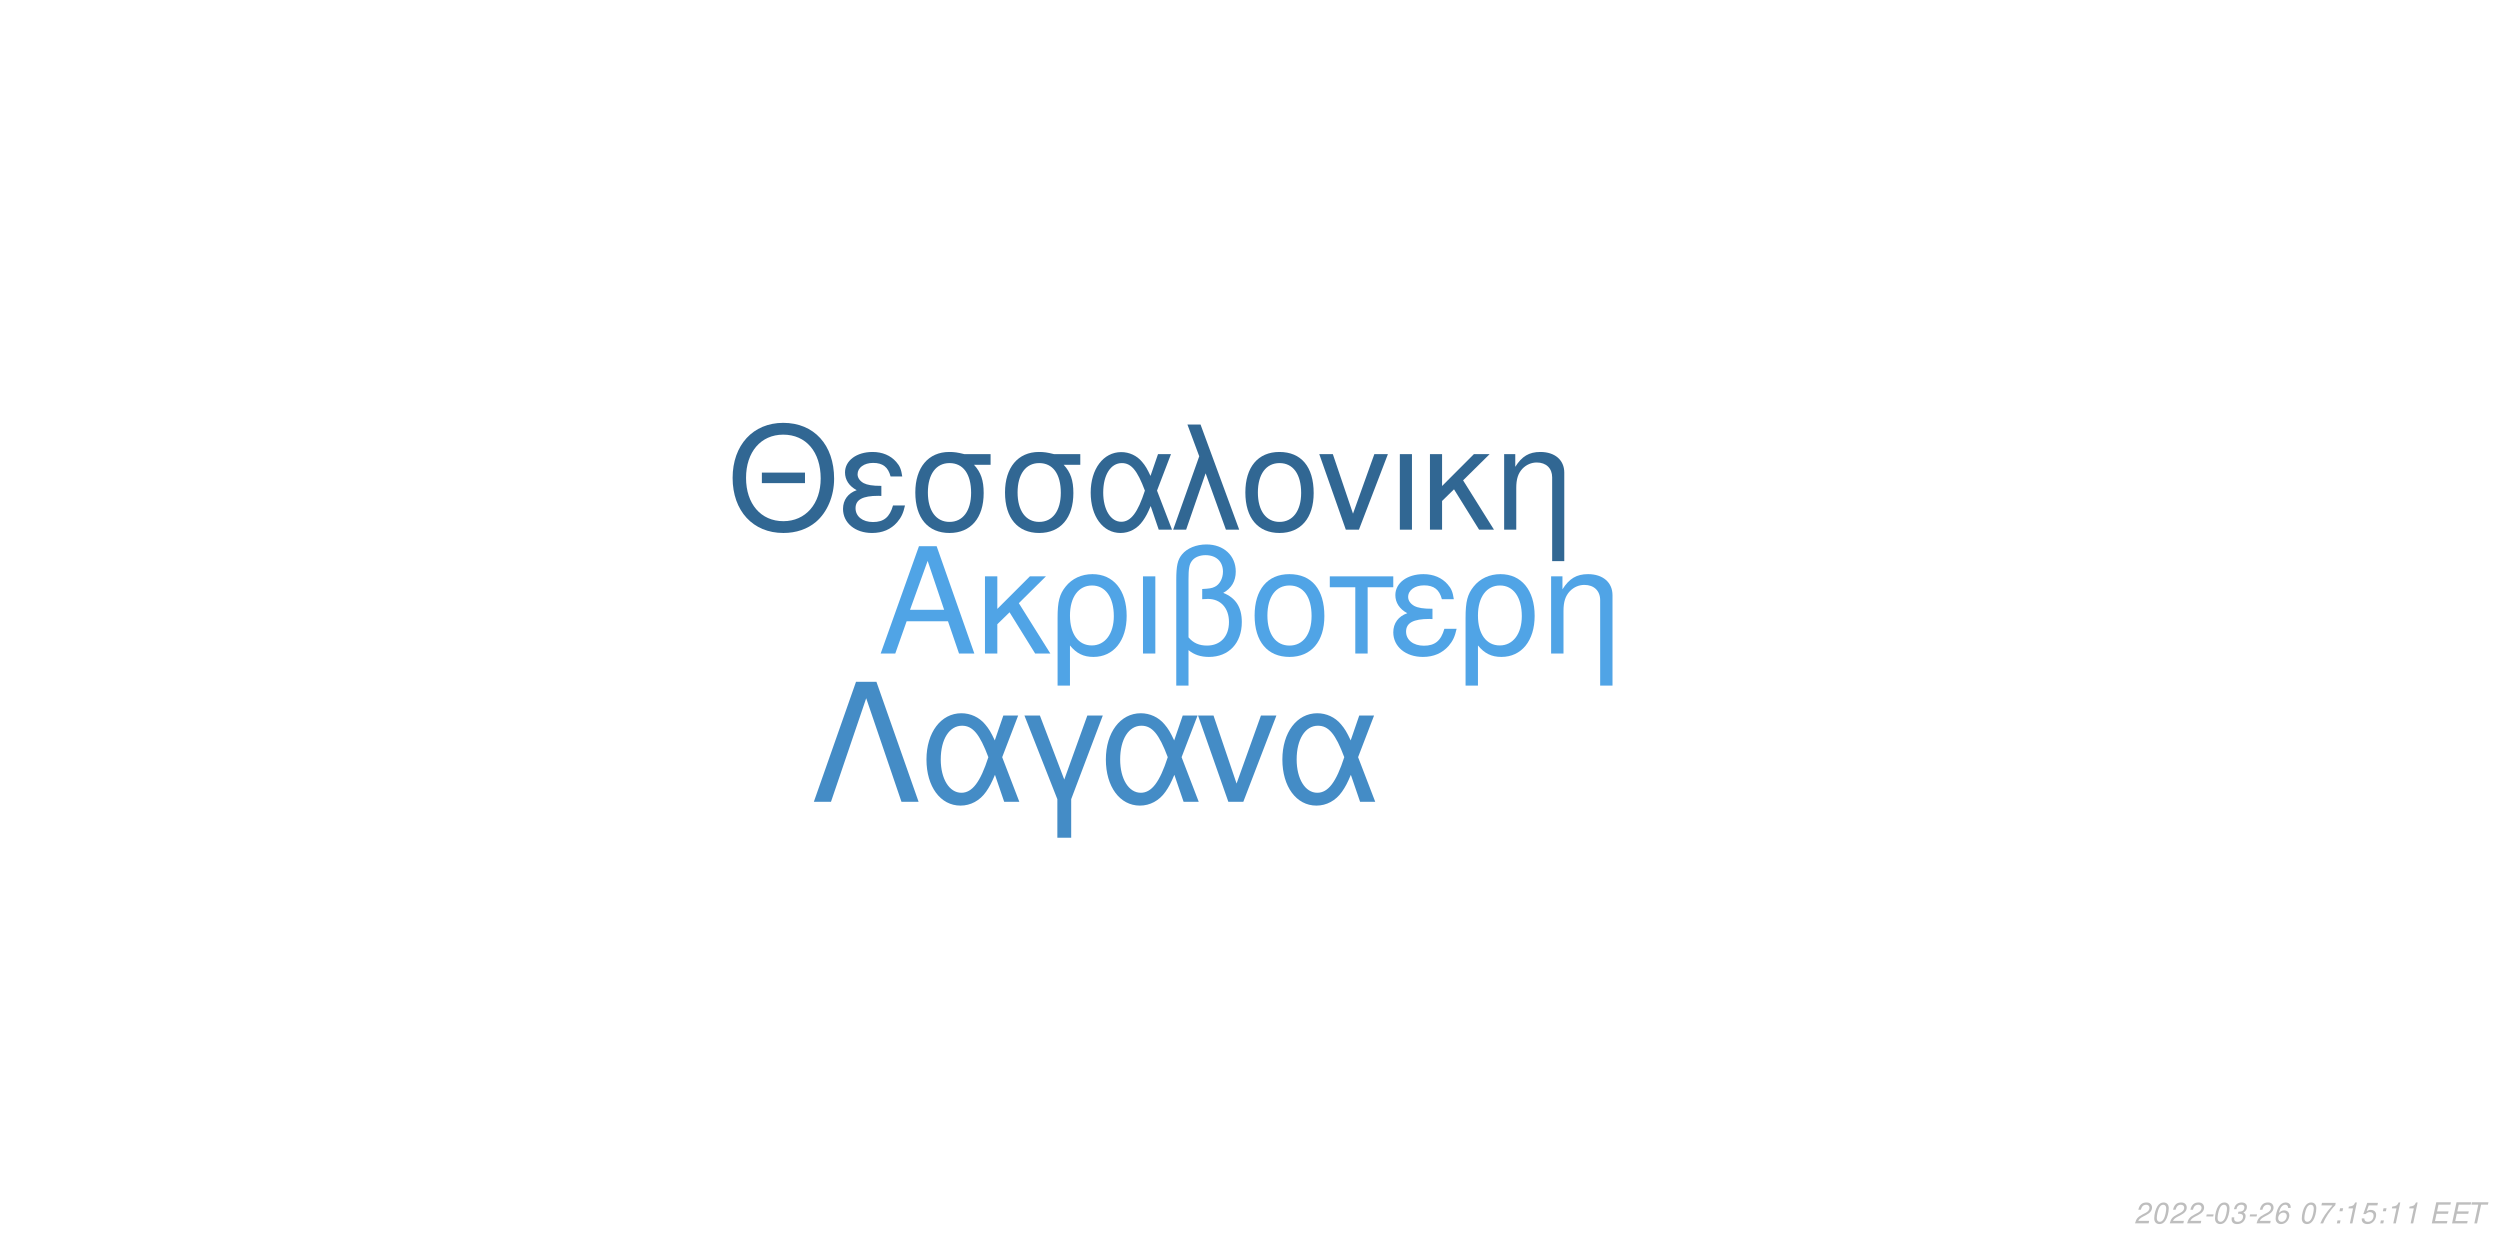
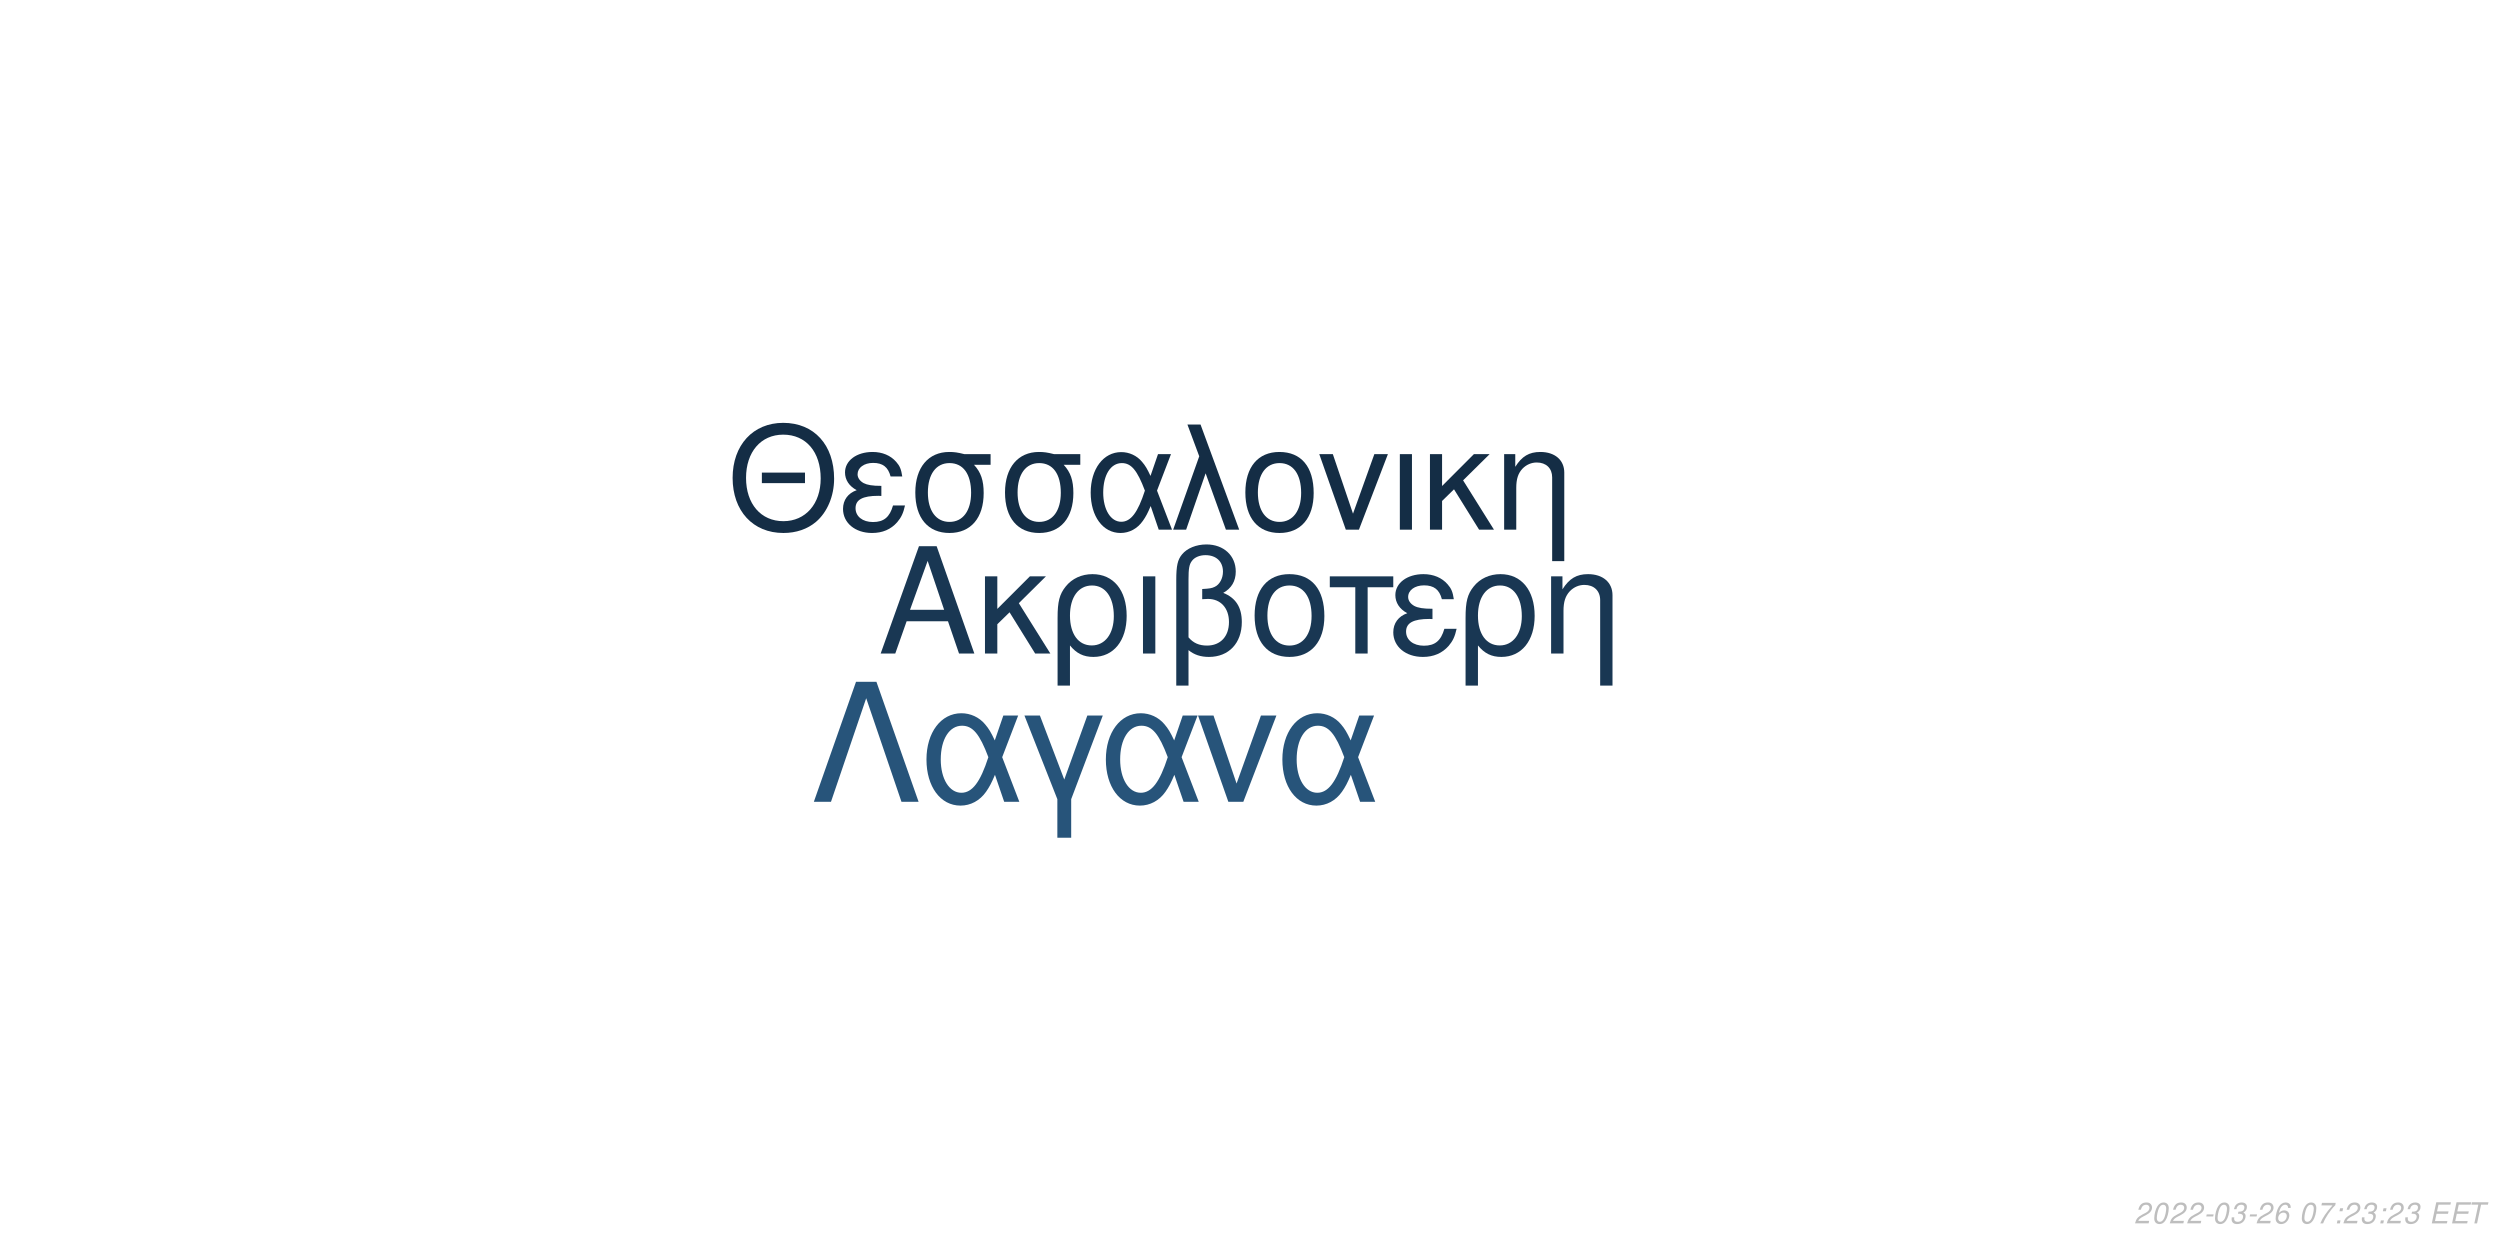
<svg xmlns="http://www.w3.org/2000/svg" xmlns:xlink="http://www.w3.org/1999/xlink" width="864pt" height="432pt" viewBox="0 0 864 432" version="1.1">
  <defs>
    <g>
      <symbol overflow="visible" id="glyph0-0">
        <path style="stroke:none;" d="" />
      </symbol>
      <symbol overflow="visible" id="glyph0-1">
        <path style="stroke:none;" d="M 24.125 -11.141 L 27.938 0 L 33.234 0 L 20.203 -37.094 L 14.094 -37.094 L 0.859 0 L 5.906 0 L 9.828 -11.141 Z M 22.797 -15.109 L 11 -15.109 L 17.094 -32.016 Z M 22.797 -15.109 " />
      </symbol>
      <symbol overflow="visible" id="glyph0-2">
        <path style="stroke:none;" d="M 7.172 -15.422 L 7.172 -26.672 L 2.906 -26.672 L 2.906 0 L 7.172 0 L 7.172 -10.125 L 11.406 -14.25 L 20.25 0 L 25.5 0 L 14.609 -17.406 L 23.969 -26.672 L 18.422 -26.672 Z M 7.172 -15.422 " />
      </symbol>
      <symbol overflow="visible" id="glyph0-3">
        <path style="stroke:none;" d="M 3 11.094 L 7.281 11.094 L 7.281 -2.797 C 9.516 -0.047 11.953 1.172 15.375 1.172 C 22.344 1.172 26.875 -4.422 26.875 -13.031 C 26.875 -21.891 22.297 -27.438 15.062 -27.438 C 11.297 -27.438 7.984 -25.906 5.797 -23.156 C 3.672 -20.516 3 -17.969 3 -12.359 Z M 14.906 -23.516 C 19.547 -23.516 22.438 -19.438 22.438 -12.922 C 22.438 -6.812 19.391 -2.797 14.812 -2.797 C 10.172 -2.797 7.281 -6.766 7.281 -13.125 C 7.281 -19.484 10.234 -23.516 14.906 -23.516 Z M 14.906 -23.516 " />
      </symbol>
      <symbol overflow="visible" id="glyph0-4">
        <path style="stroke:none;" d="M 3.516 0 L 7.781 0 L 7.781 -26.672 L 3.516 -26.672 Z M 3.516 0 " />
      </symbol>
      <symbol overflow="visible" id="glyph0-5">
        <path style="stroke:none;" d="M 4.016 11.094 L 8.25 11.094 L 8.25 -1.172 C 10.172 0.406 12.422 1.172 15.312 1.172 C 22.188 1.172 26.672 -3.609 26.672 -10.891 C 26.672 -15.984 24.578 -19.234 20.25 -20.969 C 23.109 -22.547 24.578 -25.031 24.578 -28.344 C 24.578 -33.844 20.406 -37.703 14.453 -37.703 C 10.938 -37.703 7.734 -36.391 6 -34.25 C 4.484 -32.422 4.016 -30.328 4.016 -25.391 Z M 8.25 -25.656 C 8.25 -29.359 8.5 -30.844 9.469 -32.062 C 10.375 -33.281 12.156 -34 14.094 -34 C 17.812 -34 20.156 -31.812 20.156 -28.297 C 20.156 -25.953 18.984 -23.812 17.297 -23.047 C 16.281 -22.547 15.469 -22.438 12.984 -22.297 L 12.984 -18.781 C 13.734 -18.828 14.344 -18.875 14.969 -18.875 C 19.344 -18.875 22.234 -15.719 22.234 -10.891 C 22.234 -5.906 19.281 -2.75 14.656 -2.75 C 11.953 -2.75 9.922 -3.609 8.25 -5.594 Z M 8.25 -25.656 " />
      </symbol>
      <symbol overflow="visible" id="glyph0-6">
        <path style="stroke:none;" d="M 14.094 -27.438 C 6.562 -27.438 2.094 -22.094 2.094 -13.125 C 2.094 -4.125 6.562 1.172 14.141 1.172 C 21.672 1.172 26.203 -4.172 26.203 -12.922 C 26.203 -22.188 21.828 -27.438 14.094 -27.438 Z M 14.141 -23.516 C 18.938 -23.516 21.781 -19.594 21.781 -12.984 C 21.781 -6.672 18.828 -2.75 14.141 -2.75 C 9.422 -2.75 6.516 -6.672 6.516 -13.125 C 6.516 -19.594 9.422 -23.516 14.141 -23.516 Z M 14.141 -23.516 " />
      </symbol>
      <symbol overflow="visible" id="glyph0-7">
        <path style="stroke:none;" d="M 7.891 0 L 12.156 0 L 12.156 -22.906 L 21.016 -22.906 L 21.016 -26.672 L -0.922 -26.672 L -0.922 -22.906 L 7.891 -22.906 Z M 7.891 0 " />
      </symbol>
      <symbol overflow="visible" id="glyph0-8">
        <path style="stroke:none;" d="M 14.562 -15.469 C 11.344 -15.469 9.562 -15.781 8.297 -16.438 C 6.922 -17.203 6.156 -18.328 6.156 -19.547 C 6.156 -21.891 8.453 -23.562 11.656 -23.562 C 15.062 -23.562 16.953 -22.094 17.812 -18.781 L 21.938 -18.781 C 21.578 -21.266 21.062 -22.5 19.797 -23.922 C 17.812 -26.203 14.906 -27.438 11.453 -27.438 C 5.797 -27.438 1.734 -24.375 1.734 -20.203 C 1.734 -17.609 3.156 -15.375 5.859 -13.938 C 2.797 -12.875 1.016 -10.484 1.016 -7.328 C 1.016 -2.391 5.297 1.172 11.25 1.172 C 14.969 1.172 17.906 -0.109 20.156 -2.641 C 21.578 -4.328 22.297 -5.797 22.906 -8.547 L 18.672 -8.547 C 17.5 -4.422 15.422 -2.703 11.609 -2.703 C 7.938 -2.703 5.438 -4.688 5.438 -7.578 C 5.438 -10.578 7.938 -11.953 13.484 -11.953 C 13.641 -11.953 14.094 -11.953 14.562 -11.906 Z M 14.562 -15.469 " />
      </symbol>
      <symbol overflow="visible" id="glyph0-9">
        <path style="stroke:none;" d="M 3.562 -26.672 L 3.562 0 L 7.844 0 L 7.844 -14.703 C 7.844 -17.906 8.5 -19.891 10.031 -21.531 C 11.406 -22.953 13.188 -23.719 15.062 -23.719 C 18.375 -23.719 20.516 -21.672 20.516 -18.469 L 20.516 11.094 L 24.781 11.094 L 24.781 -20.156 C 24.781 -24.578 21.469 -27.438 16.328 -27.438 C 12.359 -27.438 9.828 -25.906 7.484 -22.188 L 7.484 -26.672 Z M 3.562 -26.672 " />
      </symbol>
      <symbol overflow="visible" id="glyph1-0">
        <path style="stroke:none;" d="" />
      </symbol>
      <symbol overflow="visible" id="glyph1-1">
        <path style="stroke:none;" d="M 26.859 -19.734 L 11.953 -19.734 L 11.953 -16.094 L 26.859 -16.094 Z M 19.328 -36.922 C 8.922 -36.922 1.844 -29.25 1.844 -17.891 C 1.844 -6.484 8.875 1.141 19.391 1.141 C 23.812 1.141 27.703 -0.203 30.641 -2.688 C 34.578 -6.031 36.922 -11.656 36.922 -17.594 C 36.922 -29.297 30 -36.922 19.328 -36.922 Z M 19.328 -32.844 C 27.203 -32.844 32.281 -26.906 32.281 -17.688 C 32.281 -8.922 27.062 -2.938 19.391 -2.938 C 11.609 -2.938 6.484 -8.922 6.484 -17.891 C 6.484 -26.859 11.609 -32.844 19.328 -32.844 Z M 19.328 -32.844 " />
      </symbol>
      <symbol overflow="visible" id="glyph1-2">
        <path style="stroke:none;" d="M 14.25 -15.141 C 11.109 -15.141 9.375 -15.453 8.125 -16.094 C 6.781 -16.844 6.031 -17.938 6.031 -19.141 C 6.031 -21.422 8.266 -23.078 11.406 -23.078 C 14.75 -23.078 16.594 -21.625 17.438 -18.391 L 21.469 -18.391 C 21.125 -20.828 20.625 -22.031 19.391 -23.422 C 17.438 -25.656 14.594 -26.859 11.219 -26.859 C 5.688 -26.859 1.688 -23.875 1.688 -19.781 C 1.688 -17.234 3.094 -15.047 5.734 -13.656 C 2.734 -12.609 1 -10.266 1 -7.172 C 1 -2.344 5.188 1.141 11.016 1.141 C 14.656 1.141 17.547 -0.094 19.734 -2.594 C 21.125 -4.234 21.828 -5.688 22.422 -8.375 L 18.281 -8.375 C 17.141 -4.328 15.094 -2.641 11.359 -2.641 C 7.766 -2.641 5.328 -4.578 5.328 -7.422 C 5.328 -10.359 7.766 -11.703 13.203 -11.703 C 13.359 -11.703 13.797 -11.703 14.25 -11.656 Z M 14.25 -15.141 " />
      </symbol>
      <symbol overflow="visible" id="glyph1-3">
        <path style="stroke:none;" d="M 29 -26.109 L 19.938 -26.109 C 17.594 -26.703 16.438 -26.859 14.703 -26.859 C 7.469 -26.859 2.984 -21.469 2.984 -12.859 C 2.984 -4.031 7.375 1.141 14.797 1.141 C 22.172 1.141 26.609 -4.078 26.609 -12.656 C 26.609 -17.047 25.656 -19.828 23.266 -22.422 L 29 -22.422 Z M 14.797 -23.016 C 19.531 -23.016 22.266 -19.234 22.266 -12.75 C 22.266 -6.531 19.438 -2.688 14.797 -2.688 C 10.172 -2.688 7.328 -6.531 7.328 -12.859 C 7.328 -19.188 10.172 -23.016 14.797 -23.016 Z M 14.797 -23.016 " />
      </symbol>
      <symbol overflow="visible" id="glyph1-4">
        <path style="stroke:none;" d="M 29.344 -26.109 L 24.859 -26.109 L 22.266 -18.578 C 21.125 -21.031 20.484 -22.125 19.328 -23.469 C 17.547 -25.609 14.906 -26.812 12.156 -26.812 C 5.984 -26.812 1.594 -20.984 1.594 -12.812 C 1.594 -4.578 5.828 1.141 11.906 1.141 C 14.953 1.141 17.734 -0.344 19.625 -3.047 C 20.672 -4.531 21.281 -5.688 22.328 -8.172 L 25.109 0 L 29.703 0 L 24.516 -13.5 Z M 20.328 -13.5 C 17.891 -5.922 15.453 -2.734 12.156 -2.734 C 8.516 -2.734 5.922 -6.922 5.922 -12.812 C 5.922 -18.938 8.516 -23.016 12.359 -23.016 C 15.594 -23.016 17.688 -20.531 20.328 -13.5 Z M 20.328 -13.5 " />
      </symbol>
      <symbol overflow="visible" id="glyph1-5">
        <path style="stroke:none;" d="M 1.094 0 L 5.578 0 L 12.312 -19.484 L 19.328 0 L 23.922 0 L 10.562 -36.328 L 6.031 -36.328 L 10.109 -25.359 Z M 1.094 0 " />
      </symbol>
      <symbol overflow="visible" id="glyph1-6">
        <path style="stroke:none;" d="M 13.797 -26.859 C 6.422 -26.859 2.047 -21.625 2.047 -12.859 C 2.047 -4.031 6.422 1.141 13.859 1.141 C 21.234 1.141 25.656 -4.078 25.656 -12.656 C 25.656 -21.719 21.375 -26.859 13.797 -26.859 Z M 13.859 -23.016 C 18.531 -23.016 21.328 -19.188 21.328 -12.703 C 21.328 -6.531 18.438 -2.688 13.859 -2.688 C 9.219 -2.688 6.375 -6.531 6.375 -12.859 C 6.375 -19.188 9.219 -23.016 13.859 -23.016 Z M 13.859 -23.016 " />
      </symbol>
      <symbol overflow="visible" id="glyph1-7">
        <path style="stroke:none;" d="M 14.297 0 L 24.312 -26.109 L 19.625 -26.109 L 12.25 -5.531 L 5.281 -26.109 L 0.594 -26.109 L 9.766 0 Z M 14.297 0 " />
      </symbol>
      <symbol overflow="visible" id="glyph1-8">
        <path style="stroke:none;" d="M 3.438 0 L 7.625 0 L 7.625 -26.109 L 3.438 -26.109 Z M 3.438 0 " />
      </symbol>
      <symbol overflow="visible" id="glyph1-9">
        <path style="stroke:none;" d="M 7.031 -15.094 L 7.031 -26.109 L 2.844 -26.109 L 2.844 0 L 7.031 0 L 7.031 -9.922 L 11.156 -13.953 L 19.828 0 L 24.969 0 L 14.297 -17.047 L 23.469 -26.109 L 18.031 -26.109 Z M 7.031 -15.094 " />
      </symbol>
      <symbol overflow="visible" id="glyph1-10">
        <path style="stroke:none;" d="M 3.484 -26.109 L 3.484 0 L 7.672 0 L 7.672 -14.406 C 7.672 -17.547 8.328 -19.484 9.812 -21.078 C 11.156 -22.469 12.906 -23.219 14.75 -23.219 C 17.984 -23.219 20.078 -21.234 20.078 -18.094 L 20.078 10.859 L 24.266 10.859 L 24.266 -19.734 C 24.266 -24.062 21.031 -26.859 16 -26.859 C 12.109 -26.859 9.609 -25.359 7.328 -21.719 L 7.328 -26.109 Z M 3.484 -26.109 " />
      </symbol>
      <symbol overflow="visible" id="glyph2-0">
        <path style="stroke:none;" d="" />
      </symbol>
      <symbol overflow="visible" id="glyph2-1">
        <path style="stroke:none;" d="M 22.531 -41.484 L 15.484 -41.484 L 0.906 0 L 6.828 0 L 19 -35.797 L 31.188 0 L 37.109 0 Z M 22.531 -41.484 " />
      </symbol>
      <symbol overflow="visible" id="glyph2-2">
        <path style="stroke:none;" d="M 33.516 -29.812 L 28.391 -29.812 L 25.438 -21.219 C 24.125 -24.016 23.391 -25.266 22.078 -26.797 C 20.031 -29.25 17.016 -30.609 13.891 -30.609 C 6.828 -30.609 1.828 -23.953 1.828 -14.625 C 1.828 -5.234 6.656 1.312 13.594 1.312 C 17.078 1.312 20.266 -0.391 22.422 -3.469 C 23.609 -5.172 24.297 -6.484 25.5 -9.328 L 28.688 0 L 33.922 0 L 28 -15.422 Z M 23.219 -15.422 C 20.422 -6.766 17.641 -3.125 13.891 -3.125 C 9.734 -3.125 6.766 -7.906 6.766 -14.625 C 6.766 -21.625 9.734 -26.297 14.109 -26.297 C 17.812 -26.297 20.203 -23.453 23.219 -15.422 Z M 23.219 -15.422 " />
      </symbol>
      <symbol overflow="visible" id="glyph2-3">
        <path style="stroke:none;" d="M 12.062 12.406 L 16.844 12.406 L 16.844 -0.906 L 27.766 -29.812 L 22.422 -29.812 L 14.453 -7.688 L 6.031 -29.812 L 0.688 -29.812 L 12.062 -0.906 Z M 12.062 12.406 " />
      </symbol>
      <symbol overflow="visible" id="glyph2-4">
        <path style="stroke:none;" d="M 16.328 0 L 27.766 -29.812 L 22.422 -29.812 L 14 -6.312 L 6.031 -29.812 L 0.688 -29.812 L 11.156 0 Z M 16.328 0 " />
      </symbol>
      <symbol overflow="visible" id="glyph3-0">
        <path style="stroke:none;" d="" />
      </symbol>
      <symbol overflow="visible" id="glyph3-1">
        <path style="stroke:none;" d="M 5.234 -0.875 L 1.469 -0.875 C 1.641 -1.375 2.203 -1.891 3.109 -2.344 L 4.234 -2.938 C 5.562 -3.625 6.219 -4.469 6.219 -5.484 C 6.219 -5.938 6.062 -6.359 5.797 -6.656 C 5.469 -7.047 4.984 -7.234 4.312 -7.234 C 2.766 -7.234 1.891 -6.453 1.484 -4.734 L 2.375 -4.734 C 2.484 -5.188 2.609 -5.484 2.797 -5.75 C 3.094 -6.203 3.609 -6.453 4.188 -6.453 C 4.891 -6.453 5.344 -6.031 5.344 -5.375 C 5.344 -4.703 4.859 -4.094 4.016 -3.656 L 2.984 -3.125 C 1.234 -2.188 0.797 -1.656 0.344 -0.016 L 5.047 -0.016 Z M 5.234 -0.875 " />
      </symbol>
      <symbol overflow="visible" id="glyph3-2">
        <path style="stroke:none;" d="M 4.203 -7.234 C 3.375 -7.234 2.688 -6.812 2.125 -5.984 C 1.484 -5.047 0.984 -3.188 0.984 -1.734 C 0.984 -1.109 1.172 -0.562 1.484 -0.266 C 1.797 0.047 2.281 0.234 2.766 0.234 C 3.625 0.234 4.281 -0.156 4.859 -1.016 C 5.516 -1.953 6 -3.797 6 -5.266 C 6 -6.5 5.328 -7.234 4.203 -7.234 Z M 4.094 -6.453 C 4.734 -6.453 5.125 -5.984 5.125 -5.156 C 5.125 -4.203 4.781 -2.625 4.406 -1.812 C 3.984 -0.938 3.516 -0.547 2.875 -0.547 C 2.25 -0.547 1.875 -1.031 1.875 -1.828 C 1.875 -2.797 2.203 -4.344 2.594 -5.203 C 2.984 -6.047 3.453 -6.453 4.094 -6.453 Z M 4.094 -6.453 " />
      </symbol>
      <symbol overflow="visible" id="glyph3-3">
        <path style="stroke:none;" d="M 3.516 -3.125 L 1.125 -3.125 L 0.969 -2.406 L 3.359 -2.406 Z M 3.516 -3.125 " />
      </symbol>
      <symbol overflow="visible" id="glyph3-4">
        <path style="stroke:none;" d="M 2.922 -3.312 C 3.125 -3.344 3.234 -3.344 3.375 -3.344 C 4.203 -3.344 4.688 -3 4.688 -2.406 C 4.688 -1.312 3.906 -0.547 2.781 -0.547 C 2.047 -0.547 1.594 -0.938 1.594 -1.562 C 1.594 -1.719 1.609 -1.844 1.656 -2.094 L 0.766 -2.094 C 0.734 -1.797 0.719 -1.641 0.719 -1.469 C 0.719 -0.375 1.406 0.234 2.641 0.234 C 3.547 0.234 4.297 -0.078 4.812 -0.656 C 5.266 -1.156 5.562 -1.875 5.562 -2.547 C 5.562 -3.125 5.344 -3.453 4.797 -3.734 C 5.641 -4.234 6.016 -4.844 6.016 -5.734 C 6.016 -6.656 5.312 -7.234 4.203 -7.234 C 3.375 -7.234 2.672 -6.938 2.188 -6.375 C 1.891 -6.031 1.703 -5.641 1.516 -4.906 L 2.391 -4.906 C 2.5 -5.359 2.594 -5.594 2.734 -5.812 C 3.047 -6.234 3.516 -6.453 4.078 -6.453 C 4.734 -6.453 5.141 -6.125 5.141 -5.578 C 5.141 -5.188 5.016 -4.797 4.797 -4.547 C 4.516 -4.234 4 -4.062 3.266 -4.062 L 3.078 -4.062 Z M 2.922 -3.312 " />
      </symbol>
      <symbol overflow="visible" id="glyph3-5">
        <path style="stroke:none;" d="M 6.125 -5.344 L 6.141 -5.625 C 6.141 -6.609 5.453 -7.234 4.391 -7.234 C 3.438 -7.234 2.641 -6.719 2.016 -5.703 C 1.422 -4.781 0.938 -2.953 0.938 -1.688 C 0.938 -0.516 1.688 0.234 2.859 0.234 C 3.703 0.234 4.438 -0.156 5 -0.875 C 5.406 -1.422 5.672 -2.156 5.672 -2.766 C 5.672 -3.812 4.969 -4.5 3.906 -4.5 C 3.234 -4.5 2.672 -4.234 2.094 -3.625 C 2.406 -5.375 3.234 -6.453 4.25 -6.453 C 4.703 -6.453 5.062 -6.234 5.172 -5.844 C 5.203 -5.719 5.234 -5.578 5.25 -5.344 Z M 3.656 -3.734 C 4.344 -3.734 4.797 -3.281 4.797 -2.625 C 4.797 -1.469 3.984 -0.547 2.984 -0.547 C 2.297 -0.547 1.812 -1.047 1.812 -1.766 C 1.812 -2.859 2.625 -3.734 3.656 -3.734 Z M 3.656 -3.734 " />
      </symbol>
      <symbol overflow="visible" id="glyph3-6">
        <path style="stroke:none;" d="" />
      </symbol>
      <symbol overflow="visible" id="glyph3-7">
        <path style="stroke:none;" d="M 6.703 -7.094 L 1.953 -7.094 L 1.766 -6.219 L 5.594 -6.219 C 3.344 -3.688 2.266 -2.109 1.375 0 L 2.344 0 C 3.031 -1.906 4.828 -4.594 6.547 -6.281 Z M 6.703 -7.094 " />
      </symbol>
      <symbol overflow="visible" id="glyph3-8">
        <path style="stroke:none;" d="M 2.359 -1.031 L 1.312 -1.031 L 1.094 0 L 2.141 0 Z M 3.266 -5.234 L 2.219 -5.234 L 2 -4.203 L 3.047 -4.203 Z M 3.266 -5.234 " />
      </symbol>
      <symbol overflow="visible" id="glyph3-9">
-         <path style="stroke:none;" d="M 3.703 -5.188 L 2.594 0 L 3.469 0 L 5.016 -7.234 L 4.438 -7.234 C 3.906 -6.156 3.688 -6.016 2.234 -5.812 L 2.109 -5.188 Z M 3.703 -5.188 " />
+         <path style="stroke:none;" d="M 2.547 -3.312 L 6.5 -3.312 L 6.688 -4.141 L 2.719 -4.141 L 3.219 -6.469 L 7.344 -6.469 L 7.516 -7.297 L 2.453 -7.297 L 0.906 0 L 6.125 0 L 6.297 -0.812 L 2.016 -0.812 Z M 2.547 -3.312 " />
      </symbol>
      <symbol overflow="visible" id="glyph3-10">
-         <path style="stroke:none;" d="M 6.297 -7.094 L 2.594 -7.094 L 1.234 -3.234 L 2.047 -3.234 C 2.656 -3.766 2.938 -3.906 3.531 -3.906 C 4.328 -3.906 4.797 -3.453 4.797 -2.688 C 4.797 -1.438 3.969 -0.547 2.828 -0.547 C 2.031 -0.547 1.609 -0.938 1.578 -1.734 L 0.703 -1.734 L 0.703 -1.516 C 0.703 -0.938 0.844 -0.547 1.188 -0.266 C 1.562 0.062 2.078 0.234 2.703 0.234 C 3.656 0.234 4.391 -0.156 4.984 -0.922 C 5.422 -1.5 5.672 -2.234 5.672 -2.953 C 5.672 -4 4.938 -4.672 3.812 -4.672 C 3.328 -4.672 2.906 -4.547 2.406 -4.234 L 3.109 -6.219 L 6.109 -6.219 Z M 6.297 -7.094 " />
-       </symbol>
-       <symbol overflow="visible" id="glyph3-11">
-         <path style="stroke:none;" d="M 2.547 -3.312 L 6.5 -3.312 L 6.688 -4.141 L 2.719 -4.141 L 3.219 -6.469 L 7.344 -6.469 L 7.516 -7.297 L 2.453 -7.297 L 0.906 0 L 6.125 0 L 6.297 -0.812 L 2.016 -0.812 Z M 2.547 -3.312 " />
-       </symbol>
-       <symbol overflow="visible" id="glyph3-12">
        <path style="stroke:none;" d="M 4.938 -6.469 L 7.312 -6.469 L 7.484 -7.297 L 1.75 -7.297 L 1.578 -6.469 L 3.984 -6.469 L 2.609 0 L 3.547 0 Z M 4.938 -6.469 " />
      </symbol>
    </g>
  </defs>
  <g id="surface1">
    <rect x="0" y="0" width="864" height="432" style="fill:rgb(100%,100%,100%);fill-opacity:1;stroke:none;" />
-     <g style="fill:rgb(31.373%,64.314%,90.196%);fill-opacity:1;">
+     <g style="fill:rgb(9.804%,21.569%,32.549%);fill-opacity:1;">
      <use xlink:href="#glyph0-1" x="303.5" y="225.861" />
      <use xlink:href="#glyph0-2" x="337.5" y="225.861" />
      <use xlink:href="#glyph0-3" x="362.5" y="225.861" />
      <use xlink:href="#glyph0-4" x="391.5" y="225.861" />
      <use xlink:href="#glyph0-5" x="402.5" y="225.861" />
      <use xlink:href="#glyph0-6" x="431.5" y="225.861" />
      <use xlink:href="#glyph0-7" x="460.5" y="225.861" />
      <use xlink:href="#glyph0-8" x="480.5" y="225.861" />
      <use xlink:href="#glyph0-3" x="503.5" y="225.861" />
      <use xlink:href="#glyph0-9" x="532.5" y="225.861" />
    </g>
-     <g style="fill:rgb(19.216%,40.392%,57.647%);fill-opacity:1;">
+     <g style="fill:rgb(7.843%,17.647%,27.059%);fill-opacity:1;">
      <use xlink:href="#glyph1-1" x="251.348" y="183.058" />
      <use xlink:href="#glyph1-2" x="290.348" y="183.058" />
      <use xlink:href="#glyph1-3" x="313.348" y="183.058" />
      <use xlink:href="#glyph1-3" x="344.348" y="183.058" />
      <use xlink:href="#glyph1-4" x="375.348" y="183.058" />
      <use xlink:href="#glyph1-5" x="404.348" y="183.058" />
      <use xlink:href="#glyph1-6" x="428.348" y="183.058" />
      <use xlink:href="#glyph1-7" x="455.348" y="183.058" />
      <use xlink:href="#glyph1-8" x="480.348" y="183.058" />
      <use xlink:href="#glyph1-9" x="491.348" y="183.058" />
      <use xlink:href="#glyph1-10" x="516.348" y="183.058" />
    </g>
-     <g style="fill:rgb(26.667%,54.902%,77.647%);fill-opacity:1;">
+     <g style="fill:rgb(15.294%,32.941%,47.843%);fill-opacity:1;">
      <use xlink:href="#glyph2-1" x="280.359" y="277.105" />
      <use xlink:href="#glyph2-2" x="318.359" y="277.105" />
      <use xlink:href="#glyph2-3" x="353.359" y="277.105" />
      <use xlink:href="#glyph2-2" x="380.359" y="277.105" />
      <use xlink:href="#glyph2-4" x="413.359" y="277.105" />
      <use xlink:href="#glyph2-2" x="441.359" y="277.105" />
    </g>
    <g style="fill:rgb(74.51%,74.51%,74.51%);fill-opacity:1;">
      <use xlink:href="#glyph3-1" x="737.52" y="422.81" />
      <use xlink:href="#glyph3-2" x="743.52" y="422.81" />
      <use xlink:href="#glyph3-1" x="749.52" y="422.81" />
      <use xlink:href="#glyph3-1" x="755.52" y="422.81" />
      <use xlink:href="#glyph3-3" x="761.52" y="422.81" />
      <use xlink:href="#glyph3-2" x="764.52" y="422.81" />
      <use xlink:href="#glyph3-4" x="770.52" y="422.81" />
      <use xlink:href="#glyph3-3" x="776.52" y="422.81" />
      <use xlink:href="#glyph3-1" x="779.52" y="422.81" />
      <use xlink:href="#glyph3-5" x="785.52" y="422.81" />
      <use xlink:href="#glyph3-6" x="791.52" y="422.81" />
      <use xlink:href="#glyph3-2" x="794.52" y="422.81" />
      <use xlink:href="#glyph3-7" x="800.52" y="422.81" />
      <use xlink:href="#glyph3-8" x="806.52" y="422.81" />
-       <use xlink:href="#glyph3-9" x="809.52" y="422.81" />
-       <use xlink:href="#glyph3-10" x="815.52" y="422.81" />
+       <use xlink:href="#glyph3-1" x="809.52" y="422.81" />
+       <use xlink:href="#glyph3-4" x="815.52" y="422.81" />
      <use xlink:href="#glyph3-8" x="821.52" y="422.81" />
-       <use xlink:href="#glyph3-9" x="824.52" y="422.81" />
-       <use xlink:href="#glyph3-9" x="830.52" y="422.81" />
+       <use xlink:href="#glyph3-1" x="824.52" y="422.81" />
+       <use xlink:href="#glyph3-4" x="830.52" y="422.81" />
      <use xlink:href="#glyph3-6" x="836.52" y="422.81" />
-       <use xlink:href="#glyph3-11" x="839.52" y="422.81" />
-       <use xlink:href="#glyph3-11" x="846.52" y="422.81" />
-       <use xlink:href="#glyph3-12" x="852.52" y="422.81" />
+       <use xlink:href="#glyph3-9" x="839.52" y="422.81" />
+       <use xlink:href="#glyph3-9" x="846.52" y="422.81" />
+       <use xlink:href="#glyph3-10" x="852.52" y="422.81" />
    </g>
  </g>
</svg>
